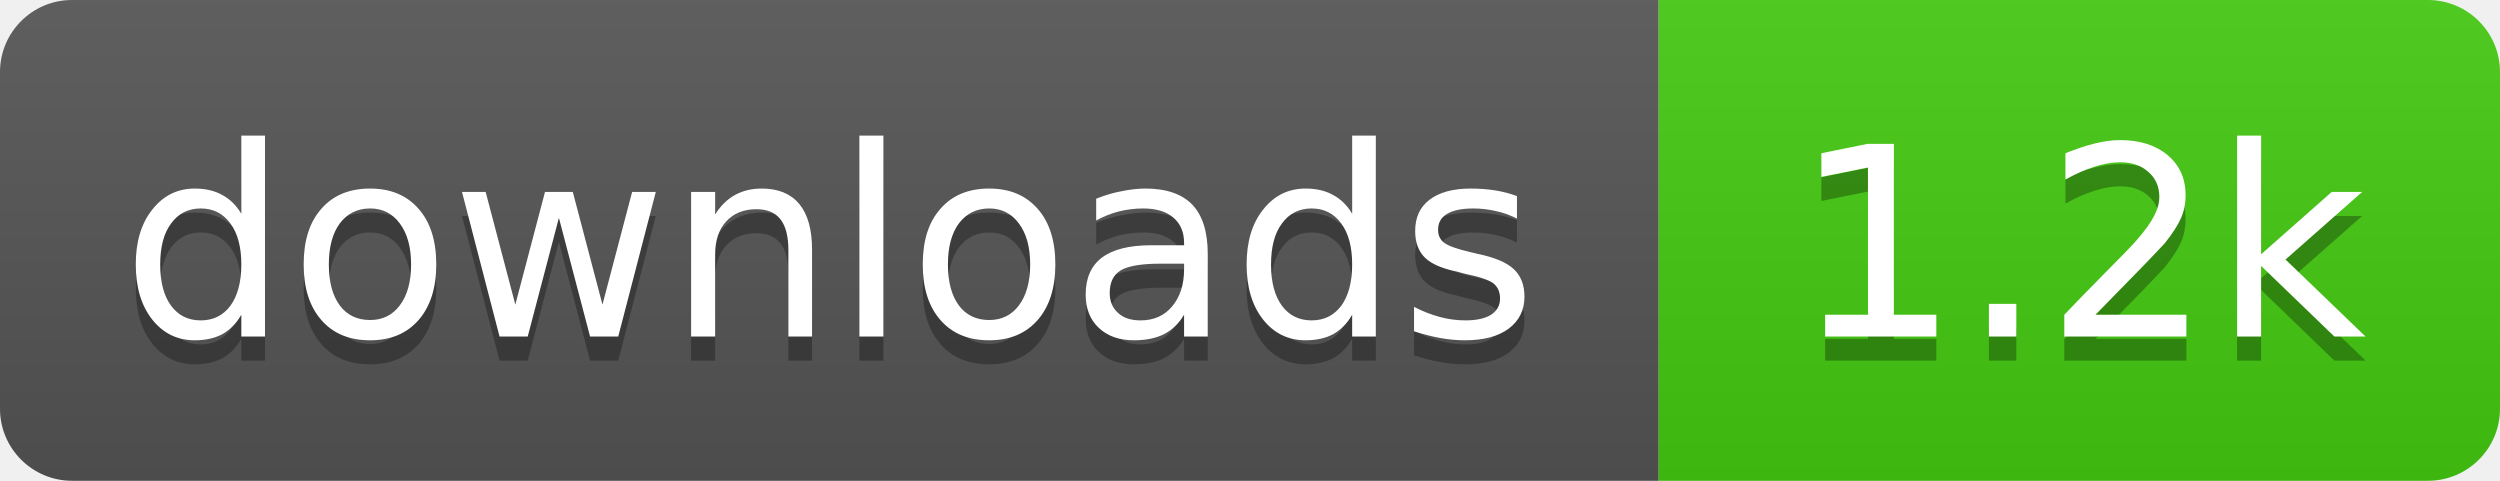
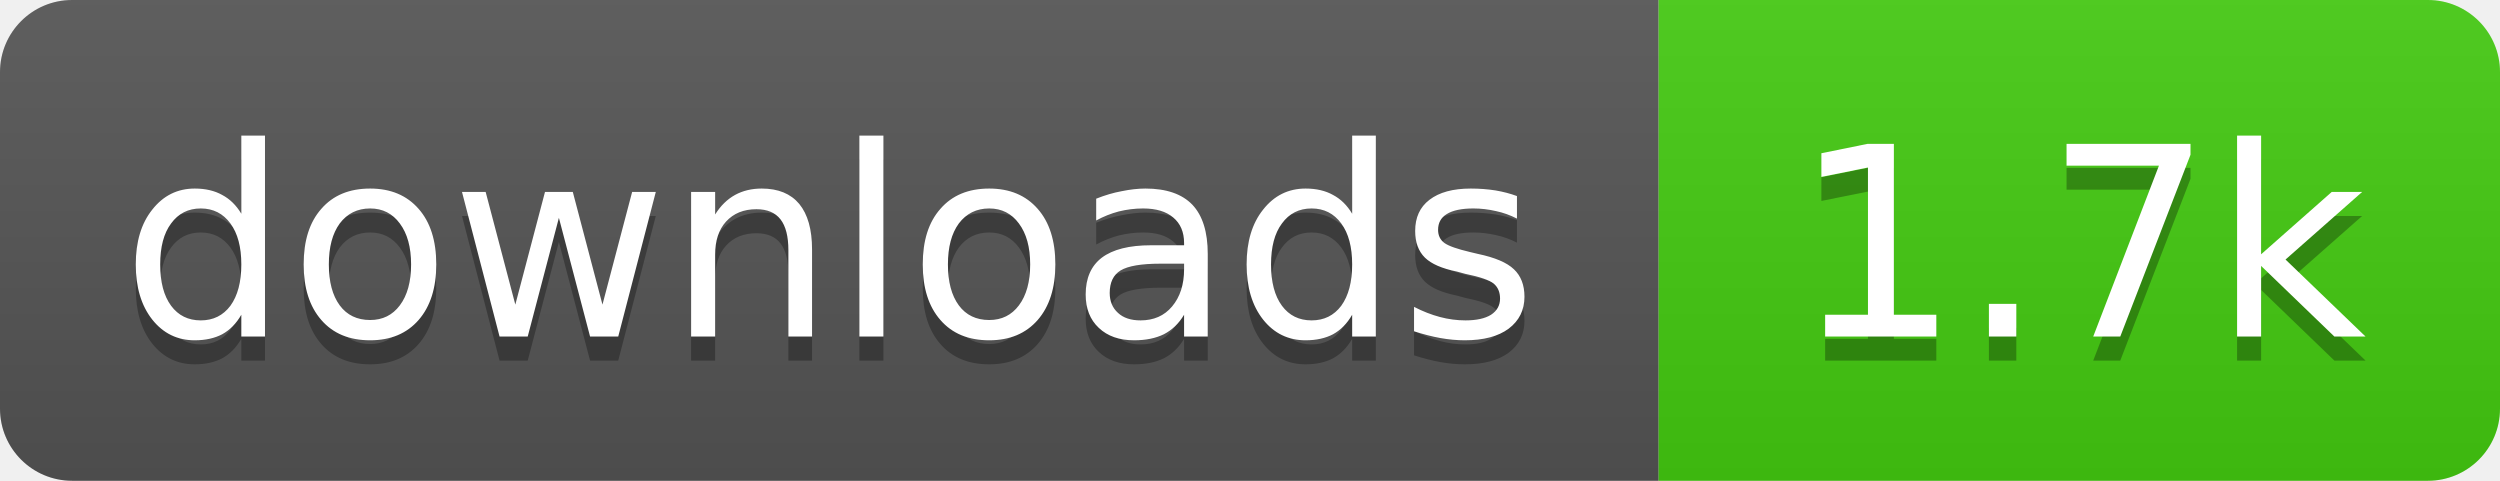
- <svg xmlns="http://www.w3.org/2000/svg" width="104" height="20" role="img" aria-label="downloads: 1.2k">
+ <svg xmlns="http://www.w3.org/2000/svg" width="104" height="20" role="img" aria-label="downloads: 1.7k">
  <linearGradient id="s" x2="0" y2="100%">
    <stop offset="0" stop-color="#bbb" stop-opacity=".1" />
    <stop offset="1" stop-opacity=".1" />
  </linearGradient>
  <clipPath id="r">
    <rect width="104" height="20" rx="3" fill="#fff" />
  </clipPath>
  <g clip-path="url(#r)">
    <rect width="69" height="20" fill="#555" />
    <rect x="69" width="35" height="20" fill="#4c1" />
    <rect width="104" height="20" fill="url(#s)" />
  </g>
  <g fill="#fff" text-anchor="middle" font-family="Verdana,Geneva,DejaVu Sans,sans-serif" font-size="11">
    <text x="34.5" y="15" fill="#010101" fill-opacity=".3">downloads</text>
    <text x="34.5" y="14">downloads</text>
-     <text x="86.5" y="15" fill="#010101" fill-opacity=".3">1.2k</text>
-     <text x="86.5" y="14">1.2k</text>
+     <text x="86.5" y="15" fill="#010101" fill-opacity=".3">1.7k</text>
+     <text x="86.5" y="14">1.7k</text>
  </g>
</svg>
